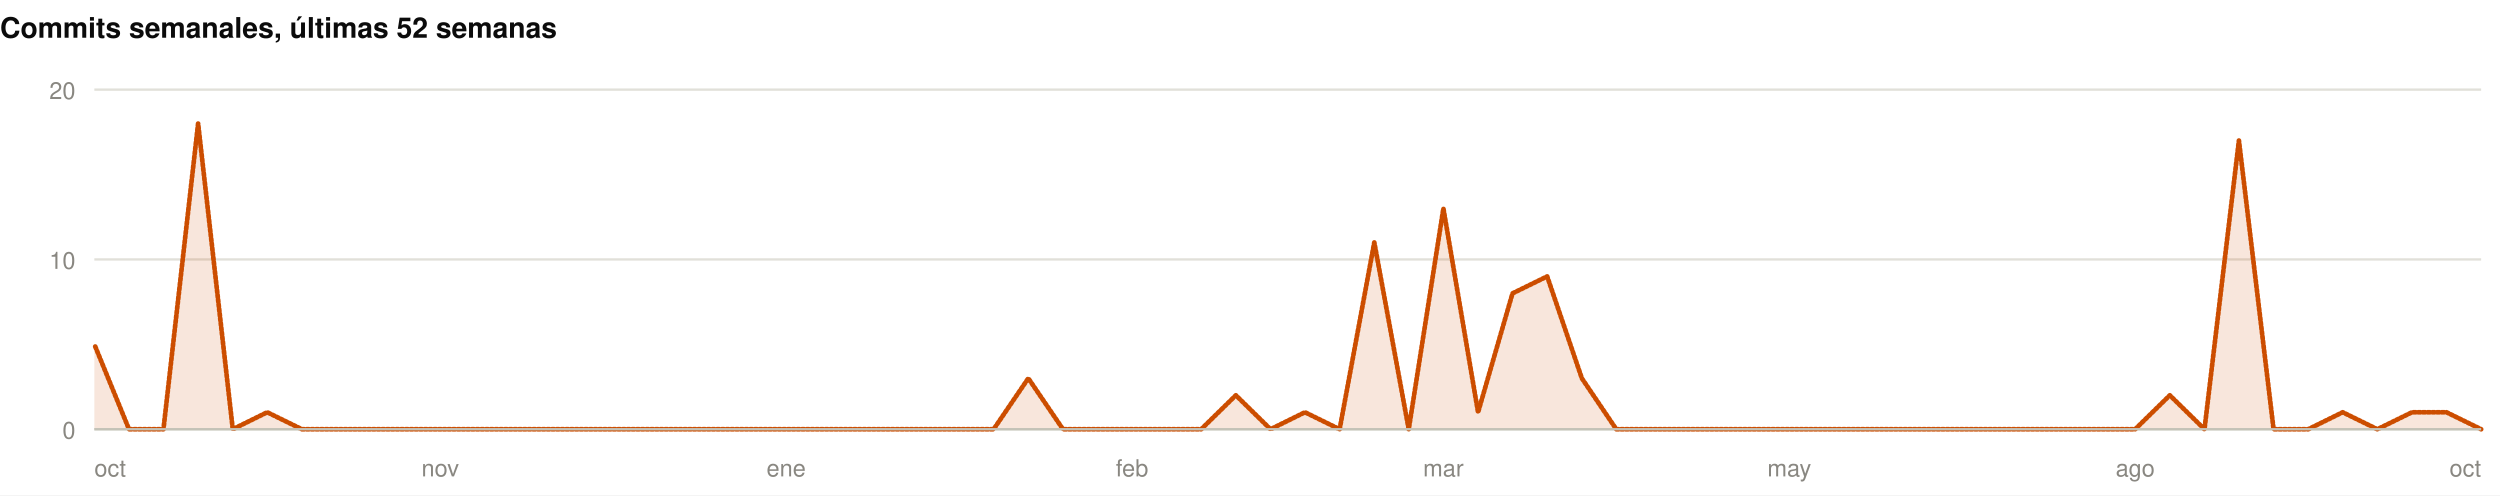
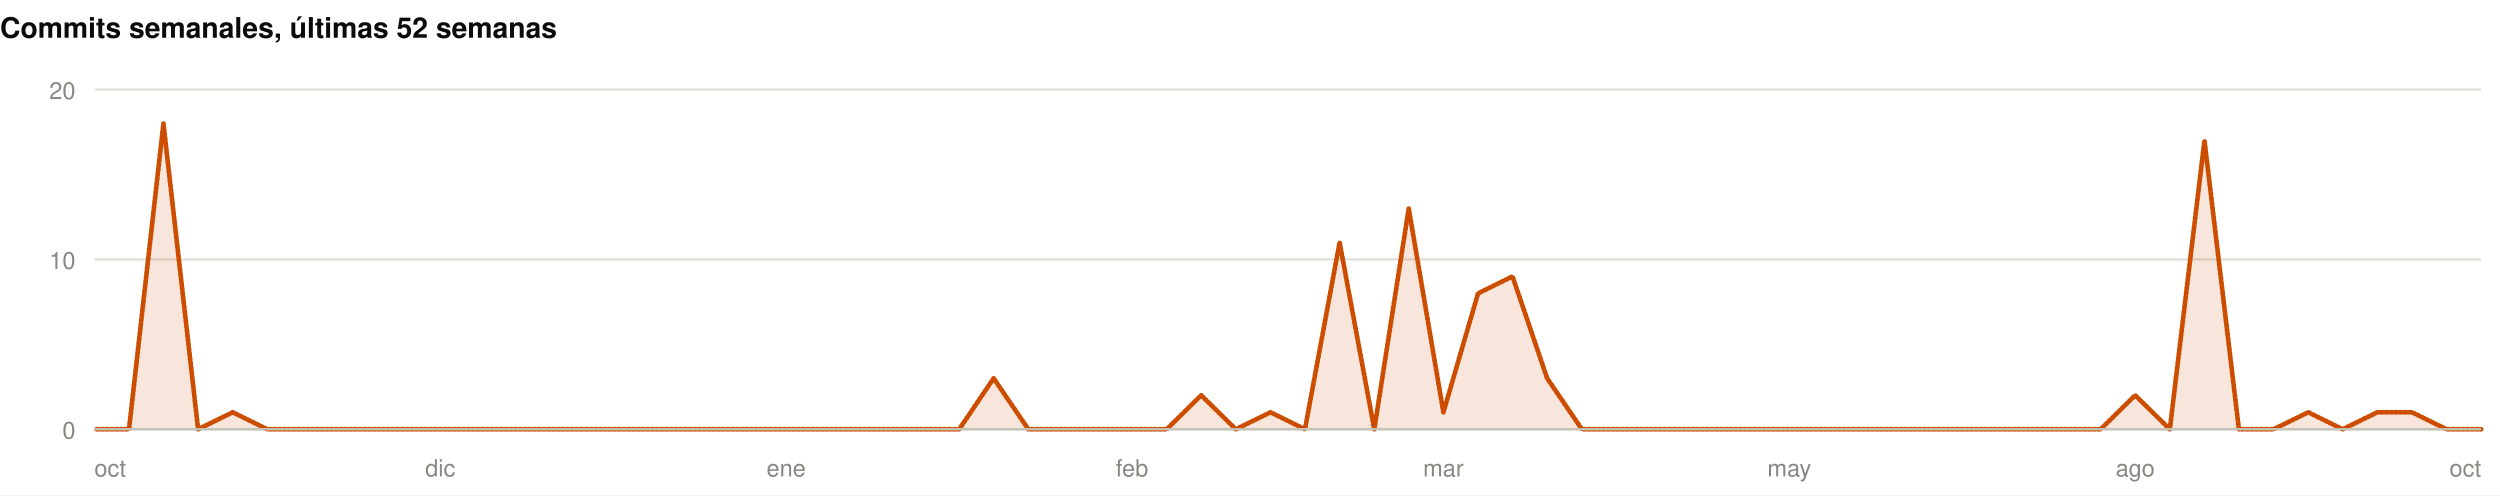
<svg xmlns="http://www.w3.org/2000/svg" width="1060" height="210" viewBox="0 0 1060 210" role="img">
  <rect width="1060" height="210" fill="#ffffff" />
  <style>
@keyframes grow{from{transform:scaleX(0)}}
@keyframes rise{from{opacity:0;transform:translateY(9px)}}
@keyframes fade{from{opacity:0}}
@keyframes draw{to{stroke-dashoffset:0}}
.bar{transform-box:fill-box;transform-origin:left center;animation:grow .9s cubic-bezier(.22,1,.36,1) var(--d,0s) both}
.rise{animation:rise .7s cubic-bezier(.22,1,.36,1) var(--d,0s) both}
.fade{animation:fade .8s ease-out var(--d,0s) both}
.draw{animation:draw 1.7s ease-out .1s both}
@media (prefers-reduced-motion:reduce){
.bar,.rise,.fade,.draw{animation:none;transform:none;opacity:1;stroke-dashoffset:0}
}
</style>
  <g>
    <text x="0" y="16" font-family="-apple-system,BlinkMacSystemFont,'Segoe UI',Helvetica,Arial,sans-serif" font-size="12" font-weight="700" fill="#0b0b0b" text-anchor="start">Commits semanales, últimas 52 semanas</text>
    <line x1="40" y1="182" x2="1052" y2="182" stroke="#e1e0d9" stroke-width="1" />
    <text x="32" y="186" font-family="-apple-system,BlinkMacSystemFont,'Segoe UI',Helvetica,Arial,sans-serif" font-size="10" font-weight="400" fill="#898781" text-anchor="end">0</text>
    <line x1="40" y1="110" x2="1052" y2="110" stroke="#e1e0d9" stroke-width="1" />
    <text x="32" y="114" font-family="-apple-system,BlinkMacSystemFont,'Segoe UI',Helvetica,Arial,sans-serif" font-size="10" font-weight="400" fill="#898781" text-anchor="end">10</text>
    <line x1="40" y1="38" x2="1052" y2="38" stroke="#e1e0d9" stroke-width="1" />
    <text x="32" y="42" font-family="-apple-system,BlinkMacSystemFont,'Segoe UI',Helvetica,Arial,sans-serif" font-size="10" font-weight="400" fill="#898781" text-anchor="end">20</text>
-     <path class="fade" style="--d:.5s" d="M40.0,146.0L54.7,182.0L69.3,182.0L84.0,52.4L98.7,182.0L113.3,174.8L128.0,182.0L142.7,182.0L157.3,182.0L172.0,182.0L186.7,182.0L201.3,182.0L216.0,182.0L230.7,182.0L245.3,182.0L260.0,182.0L274.7,182.0L289.3,182.0L304.0,182.0L318.7,182.0L333.3,182.0L348.0,182.0L362.7,182.0L377.3,182.0L392.0,182.0L406.7,182.0L421.3,182.0L436.0,160.4L450.7,182.0L465.3,182.0L480.0,182.0L494.7,182.0L509.3,182.0L524.0,167.6L538.7,182.0L553.3,174.8L568.0,182.0L582.7,102.8L597.3,182.0L612.0,88.4L626.7,174.8L641.3,124.4L656.0,117.2L670.7,160.4L685.3,182.0L700.0,182.0L714.7,182.0L729.3,182.0L744.0,182.0L758.7,182.0L773.3,182.0L788.0,182.0L802.7,182.0L817.3,182.0L832.0,182.0L846.7,182.0L861.3,182.0L876.0,182.0L890.7,182.0L905.3,182.0L920.0,167.6L934.7,182.0L949.3,59.6L964.0,182.0L978.7,182.0L993.3,174.8L1008.0,182.0L1022.7,174.8L1037.3,174.8L1052.0,182.0L1052.0,182L40.0,182Z" fill="rgba(204,77,0,0.14)" />
-     <path class="draw" pathLength="1" stroke-dasharray="1" stroke-dashoffset="1" d="M40.0,146.0L54.7,182.0L69.3,182.0L84.0,52.4L98.7,182.0L113.3,174.8L128.0,182.0L142.7,182.0L157.3,182.0L172.0,182.0L186.7,182.0L201.3,182.0L216.0,182.0L230.7,182.0L245.3,182.0L260.0,182.0L274.7,182.0L289.3,182.0L304.0,182.0L318.7,182.0L333.3,182.0L348.0,182.0L362.7,182.0L377.3,182.0L392.0,182.0L406.7,182.0L421.3,182.0L436.0,160.4L450.7,182.0L465.3,182.0L480.0,182.0L494.7,182.0L509.3,182.0L524.0,167.6L538.7,182.0L553.3,174.8L568.0,182.0L582.7,102.8L597.3,182.0L612.0,88.4L626.7,174.8L641.3,124.4L656.0,117.2L670.7,160.4L685.3,182.0L700.0,182.0L714.7,182.0L729.3,182.0L744.0,182.0L758.7,182.0L773.3,182.0L788.0,182.0L802.7,182.0L817.3,182.0L832.0,182.0L846.7,182.0L861.3,182.0L876.0,182.0L890.7,182.0L905.3,182.0L920.0,167.6L934.7,182.0L949.3,59.6L964.0,182.0L978.7,182.0L993.3,174.8L1008.0,182.0L1022.7,174.8L1037.3,174.8L1052.0,182.0" fill="none" stroke="#CC4D00" stroke-width="2" stroke-linejoin="round" stroke-linecap="round" />
+     <path class="fade" style="--d:.5s" d="M40.0,182.0L54.7,182.0L69.3,52.4L84.0,182.0L98.7,174.8L113.3,182.0L128.0,182.0L142.7,182.0L157.3,182.0L172.0,182.0L186.7,182.0L201.3,182.0L216.0,182.0L230.7,182.0L245.3,182.0L260.0,182.0L274.7,182.0L289.3,182.0L304.0,182.0L318.7,182.0L333.3,182.0L348.0,182.0L362.7,182.0L377.3,182.0L392.0,182.0L406.7,182.0L421.3,160.4L436.0,182.0L450.7,182.0L465.3,182.0L480.0,182.0L494.7,182.0L509.3,167.6L524.0,182.0L538.7,174.8L553.3,182.0L568.0,102.8L582.7,182.0L597.3,88.4L612.0,174.8L626.7,124.4L641.3,117.2L656.0,160.4L670.7,182.0L685.3,182.0L700.0,182.0L714.7,182.0L729.3,182.0L744.0,182.0L758.7,182.0L773.3,182.0L788.0,182.0L802.7,182.0L817.3,182.0L832.0,182.0L846.7,182.0L861.3,182.0L876.0,182.0L890.7,182.0L905.3,167.6L920.0,182.0L934.7,59.6L949.3,182.0L964.0,182.0L978.7,174.8L993.3,182.0L1008.0,174.8L1022.7,174.8L1037.3,182.0L1052.0,182.0L1052.0,182L40.0,182Z" fill="rgba(204,77,0,0.14)" />
+     <path class="draw" pathLength="1" stroke-dasharray="1" stroke-dashoffset="1" d="M40.0,182.0L54.7,182.0L69.3,52.4L84.0,182.0L98.7,174.8L113.3,182.0L128.0,182.0L142.7,182.0L157.3,182.0L172.0,182.0L186.7,182.0L201.3,182.0L216.0,182.0L230.7,182.0L245.3,182.0L260.0,182.0L274.7,182.0L289.3,182.0L304.0,182.0L318.7,182.0L333.3,182.0L348.0,182.0L362.7,182.0L377.3,182.0L392.0,182.0L406.7,182.0L421.3,160.4L436.0,182.0L450.7,182.0L465.3,182.0L480.0,182.0L494.7,182.0L509.3,167.6L524.0,182.0L538.7,174.8L553.3,182.0L568.0,102.8L582.7,182.0L597.3,88.4L612.0,174.8L626.7,124.4L641.3,117.2L656.0,160.4L670.7,182.0L685.3,182.0L700.0,182.0L714.7,182.0L729.3,182.0L744.0,182.0L758.7,182.0L773.3,182.0L788.0,182.0L802.7,182.0L817.3,182.0L832.0,182.0L846.7,182.0L861.3,182.0L876.0,182.0L890.7,182.0L905.3,167.6L920.0,182.0L934.7,59.6L949.3,182.0L964.0,182.0L978.7,174.8L993.3,182.0L1008.0,174.8L1022.7,174.8L1037.3,182.0L1052.0,182.0" fill="none" stroke="#CC4D00" stroke-width="2" stroke-linejoin="round" stroke-linecap="round" />
    <line x1="40" y1="182" x2="1052" y2="182" stroke="#c3c2b7" stroke-width="1" />
    <text x="40" y="202" font-family="-apple-system,BlinkMacSystemFont,'Segoe UI',Helvetica,Arial,sans-serif" font-size="10" font-weight="400" fill="#898781" text-anchor="start">oct</text>
-     <text x="186.667" y="202" font-family="-apple-system,BlinkMacSystemFont,'Segoe UI',Helvetica,Arial,sans-serif" font-size="10" font-weight="400" fill="#898781" text-anchor="middle">nov</text>
+     <text x="186.667" y="202" font-family="-apple-system,BlinkMacSystemFont,'Segoe UI',Helvetica,Arial,sans-serif" font-size="10" font-weight="400" fill="#898781" text-anchor="middle">dic</text>
    <text x="333.333" y="202" font-family="-apple-system,BlinkMacSystemFont,'Segoe UI',Helvetica,Arial,sans-serif" font-size="10" font-weight="400" fill="#898781" text-anchor="middle">ene</text>
    <text x="480" y="202" font-family="-apple-system,BlinkMacSystemFont,'Segoe UI',Helvetica,Arial,sans-serif" font-size="10" font-weight="400" fill="#898781" text-anchor="middle">feb</text>
    <text x="612" y="202" font-family="-apple-system,BlinkMacSystemFont,'Segoe UI',Helvetica,Arial,sans-serif" font-size="10" font-weight="400" fill="#898781" text-anchor="middle">mar</text>
    <text x="758.667" y="202" font-family="-apple-system,BlinkMacSystemFont,'Segoe UI',Helvetica,Arial,sans-serif" font-size="10" font-weight="400" fill="#898781" text-anchor="middle">may</text>
    <text x="905.333" y="202" font-family="-apple-system,BlinkMacSystemFont,'Segoe UI',Helvetica,Arial,sans-serif" font-size="10" font-weight="400" fill="#898781" text-anchor="middle">ago</text>
    <text x="1052" y="202" font-family="-apple-system,BlinkMacSystemFont,'Segoe UI',Helvetica,Arial,sans-serif" font-size="10" font-weight="400" fill="#898781" text-anchor="end">oct</text>
  </g>
</svg>
